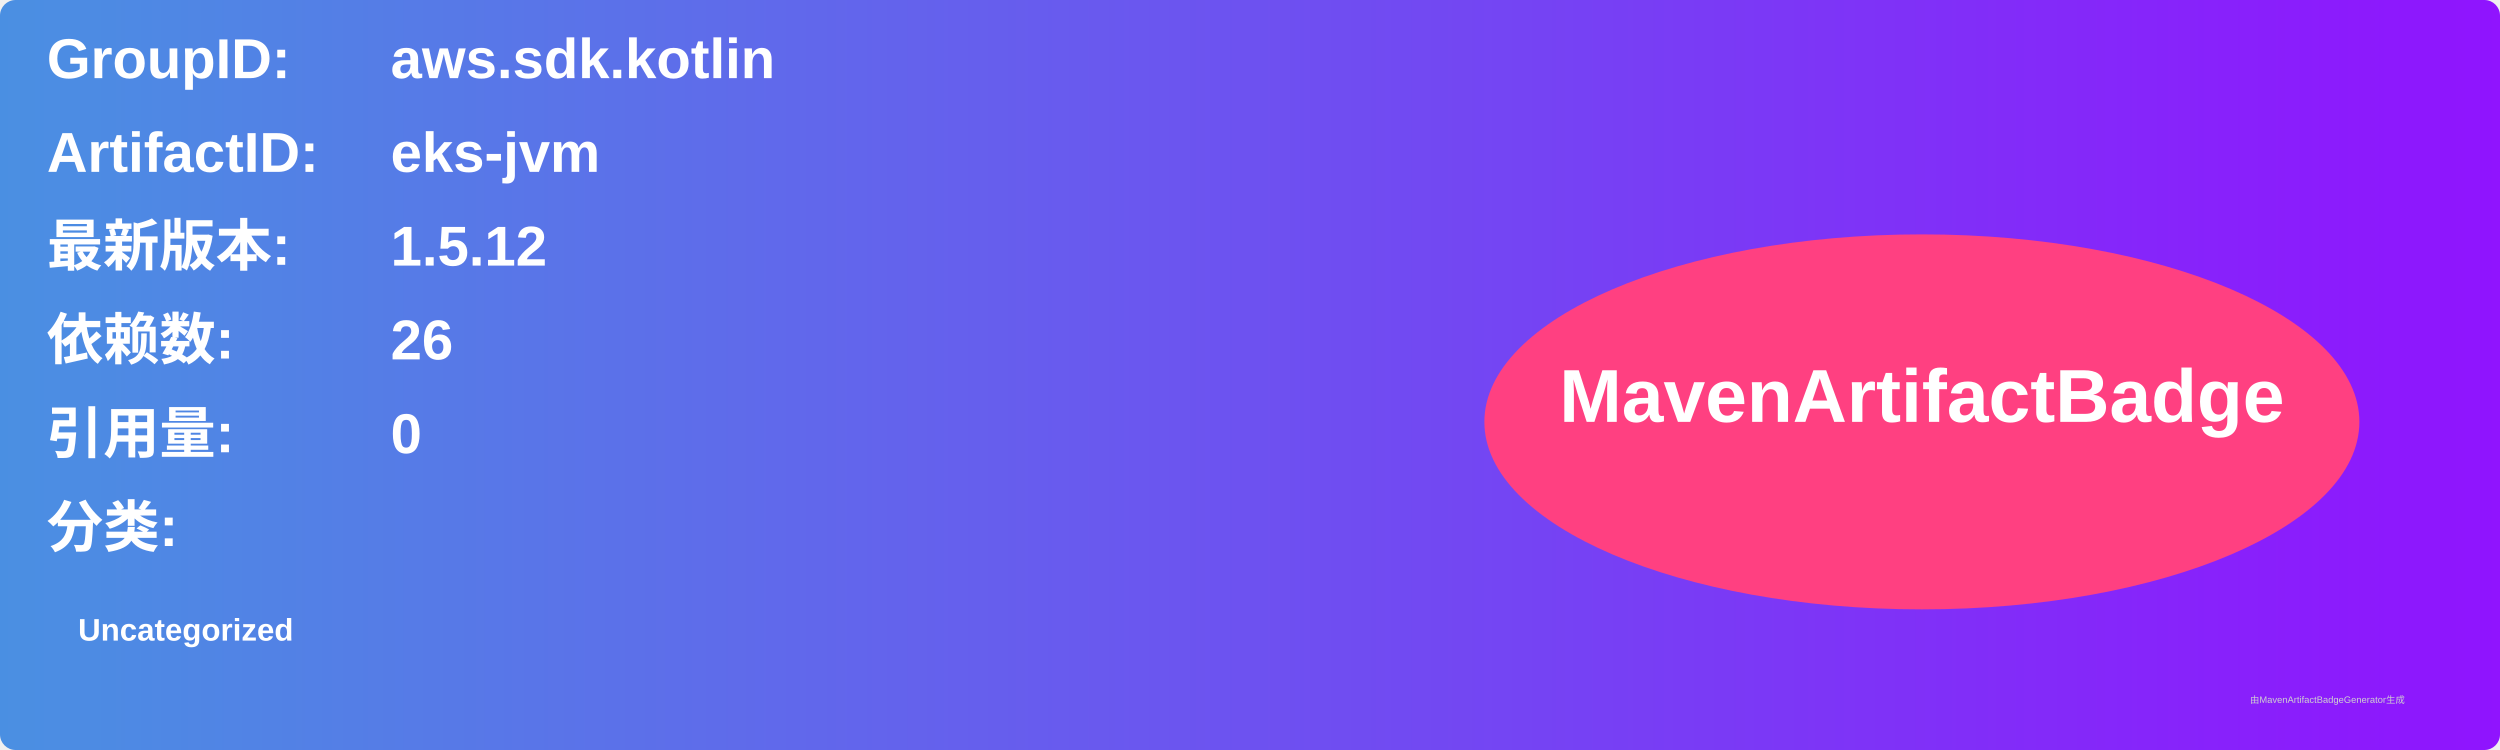
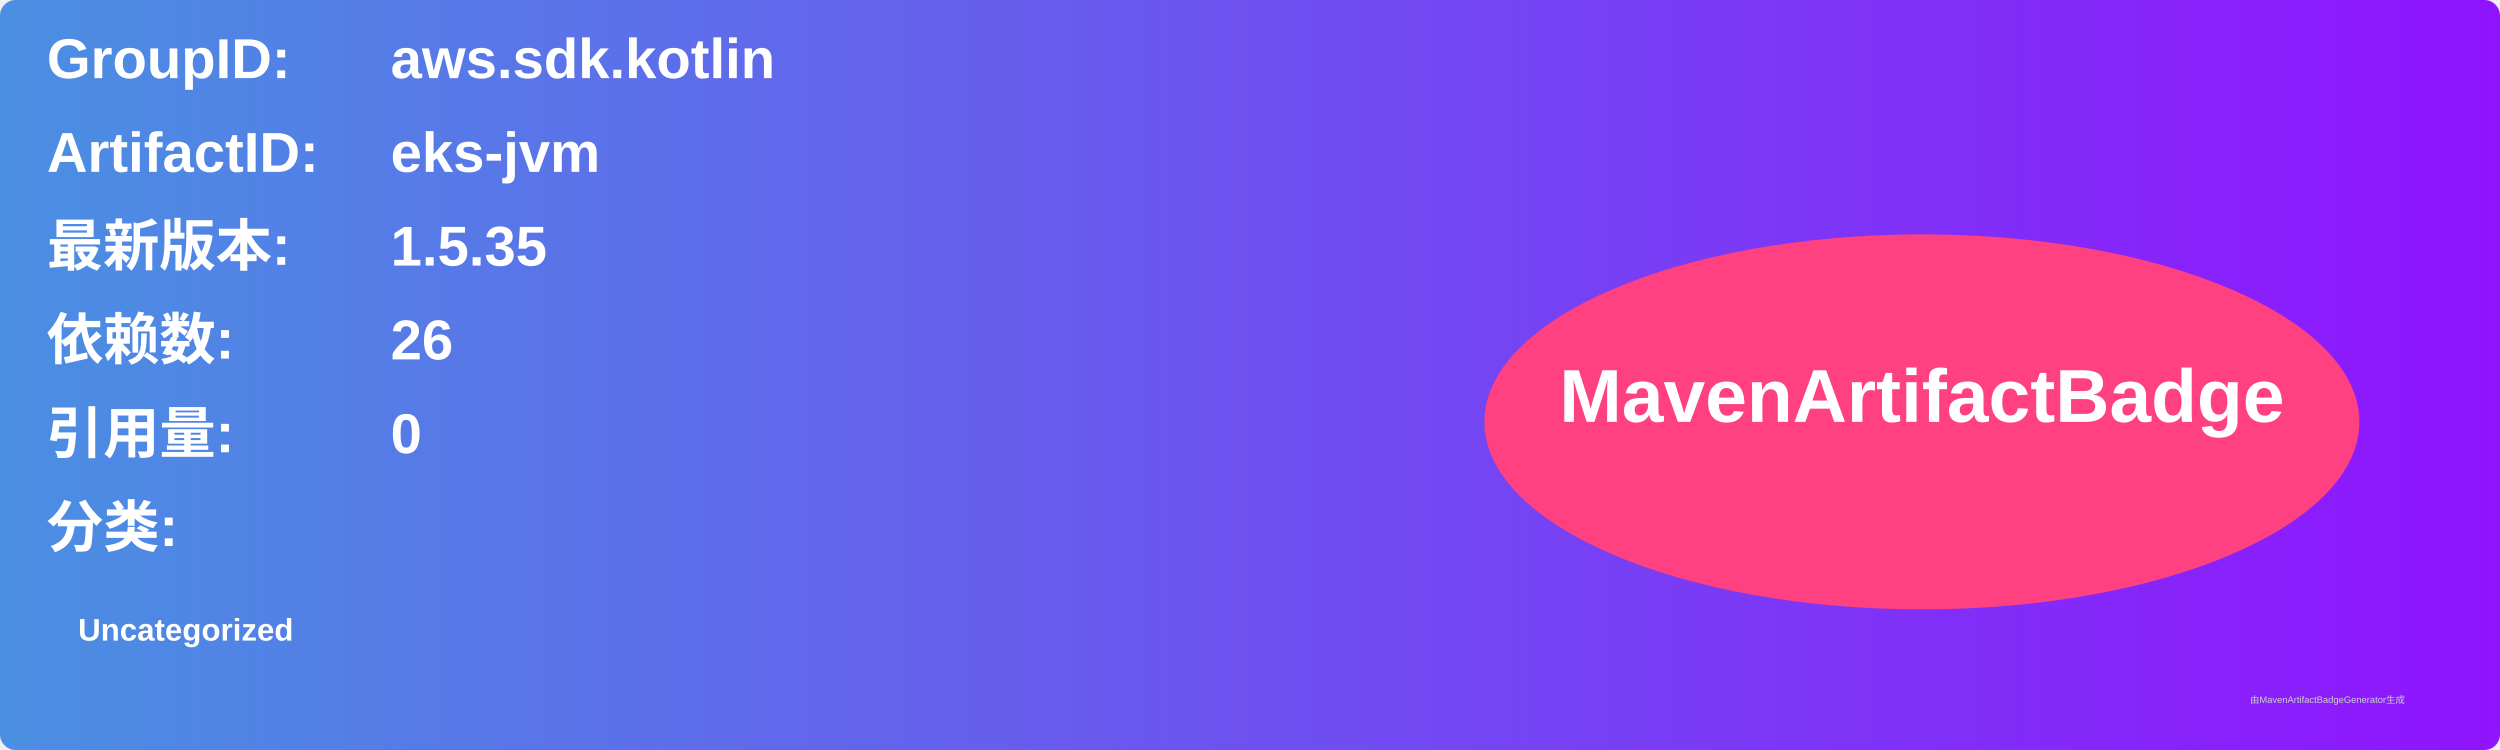
<svg xmlns="http://www.w3.org/2000/svg" width="800" height="240" viewBox="0 0 800 240">
  <linearGradient id="grad" x1="0%" y1="0%" x2="100%" y2="0%">
    <stop offset="0%" stop-color="#4a90e2" />
    <stop offset="100%" stop-color="#9013fe" />
  </linearGradient>
  <rect width="100%" height="100%" rx="5" ry="5" fill="url(#grad)" />
  <g transform="translate(15, 15)">
    <text x="0" y="10" font-family="Arial" font-size="18" fill="white" font-weight="bold" width="260">GroupID:</text>
    <text x="110" y="10" font-family="Arial" font-size="18" fill="white" font-weight="bold" width="460">aws.sdk.kotlin</text>
    <text x="0" y="40" font-family="Arial" font-size="18" fill="white" font-weight="bold" width="260">ArtifactID:</text>
    <text x="110" y="40" font-family="Arial" font-size="18" fill="white" font-weight="bold" width="460">eks-jvm</text>
    <text x="0" y="70" font-family="Arial" font-size="18" fill="white" font-weight="bold">最新版本:</text>
    <text x="110" y="70" font-family="Arial" font-size="18" fill="white" font-weight="bold">
-       <tspan font-weight="bold">1.5.12</tspan>
+       <tspan font-weight="bold">1.5.35</tspan>
    </text>
    <text x="0" y="100" font-family="Arial" font-size="18" fill="white" font-weight="bold">依赖数: </text>
    <text x="110" y="100" font-family="Arial" font-size="18" fill="white">
      <tspan font-weight="bold">26</tspan>
    </text>
    <text x="0" y="130" font-family="Arial" font-size="18" fill="white" font-weight="bold">引用量: </text>
    <text x="110" y="130" font-family="Arial" font-size="18" fill="white">
      <tspan font-weight="bold">0</tspan>
    </text>
    <text x="0" y="160" font-family="Arial" font-size="18" fill="white" font-weight="bold">分类:</text>
    <text x="10" y="190" font-family="Arial" font-size="10" fill="white">
      <tspan font-weight="bold">Uncategorized</tspan>
    </text>
    <ellipse cx="600" cy="120" rx="140" ry="60" fill="#ff4081" />
    <text x="600" y="120" text-anchor="middle" font-family="Arial" font-size="24" fill="white" font-weight="bold">MavenArtifactBadge</text>
  </g>
  <text x="720" y="225" font-family="Arial" font-size="3" fill="#d0d0d0">由MavenArtifactBadgeGenerator生成</text>
</svg>
